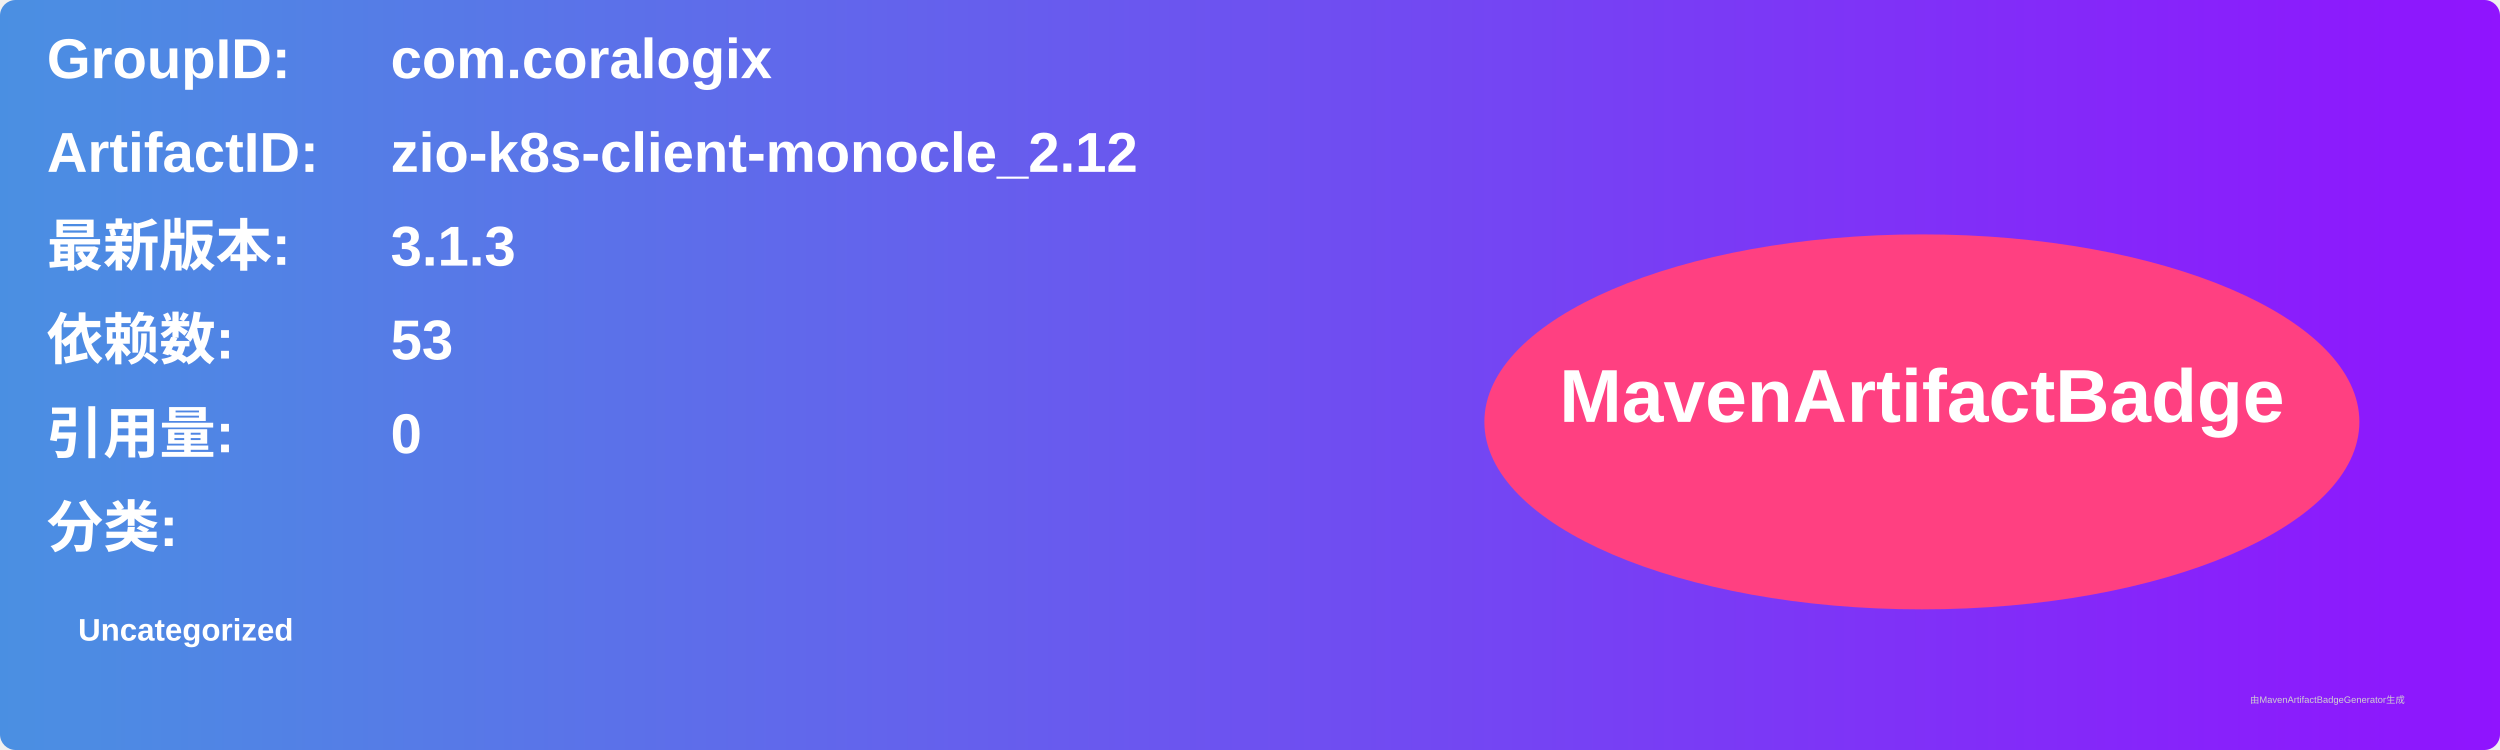
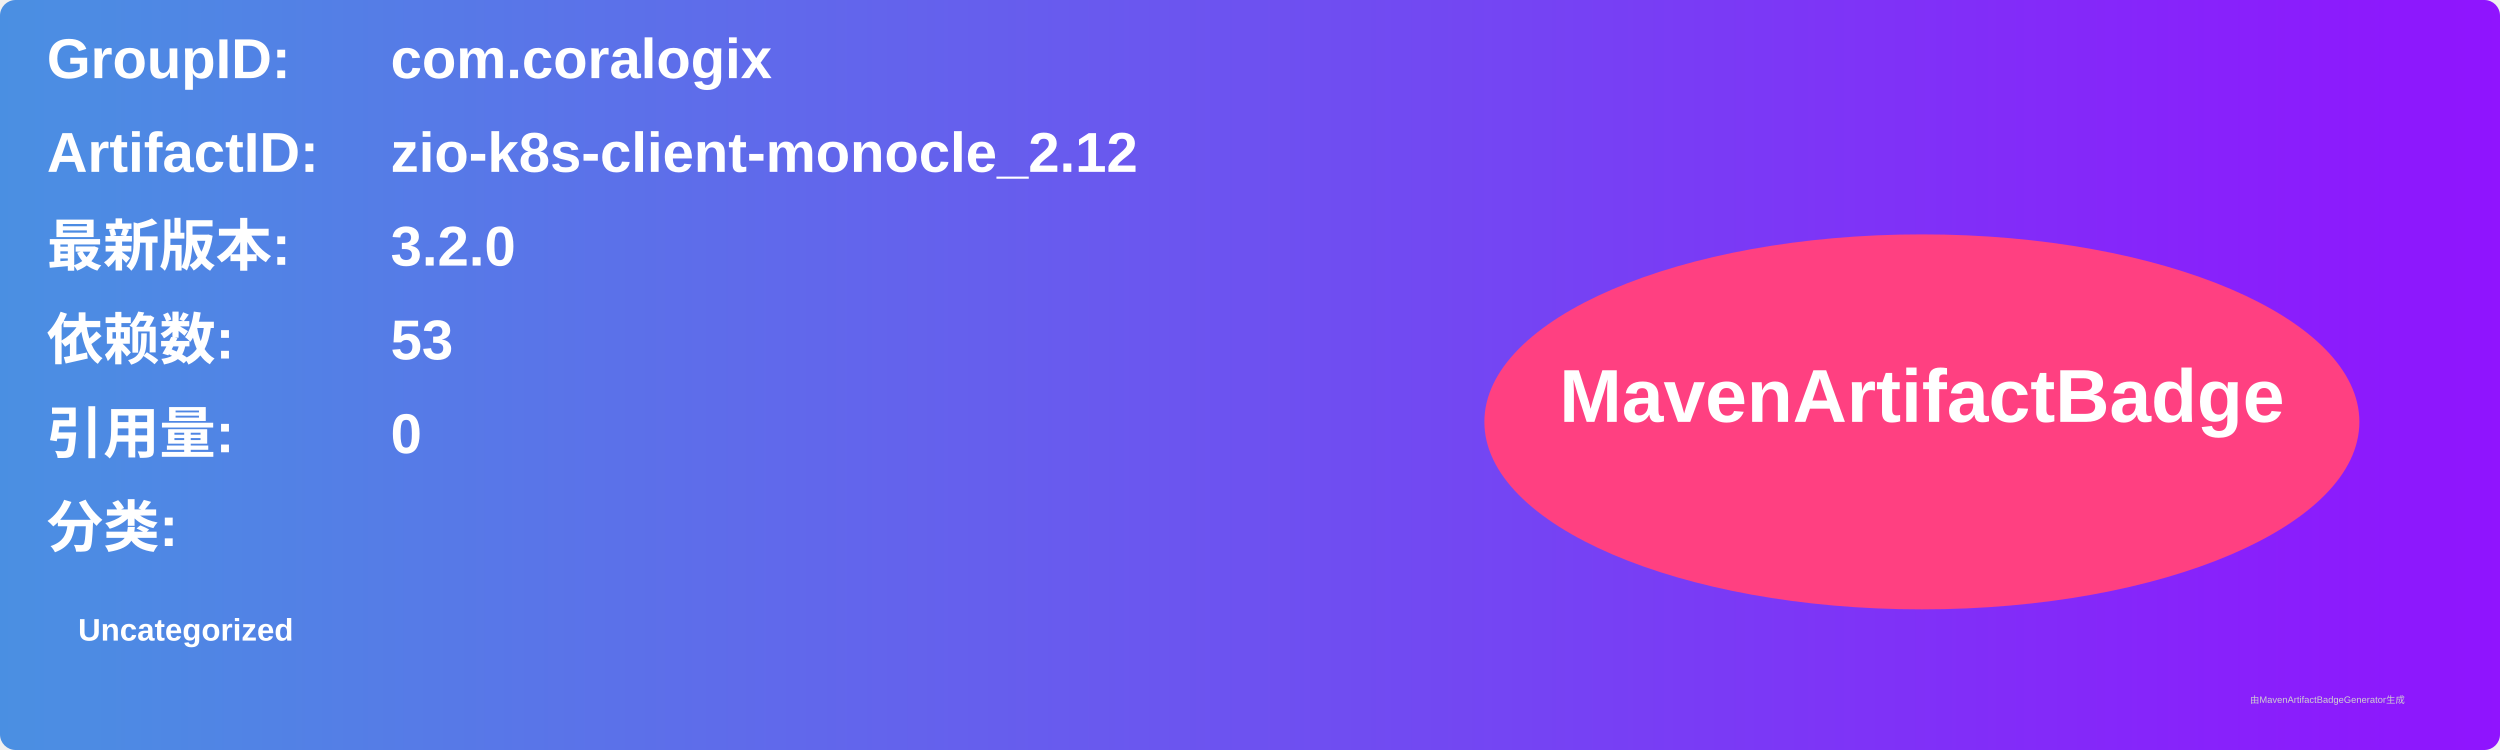
<svg xmlns="http://www.w3.org/2000/svg" width="800" height="240" viewBox="0 0 800 240">
  <linearGradient id="grad" x1="0%" y1="0%" x2="100%" y2="0%">
    <stop offset="0%" stop-color="#4a90e2" />
    <stop offset="100%" stop-color="#9013fe" />
  </linearGradient>
  <rect width="100%" height="100%" rx="5" ry="5" fill="url(#grad)" />
  <g transform="translate(15, 15)">
    <text x="0" y="10" font-family="Arial" font-size="18" fill="white" font-weight="bold" width="260">GroupID:</text>
    <text x="110" y="10" font-family="Arial" font-size="18" fill="white" font-weight="bold" width="460">com.coralogix</text>
    <text x="0" y="40" font-family="Arial" font-size="18" fill="white" font-weight="bold" width="260">ArtifactID:</text>
    <text x="110" y="40" font-family="Arial" font-size="18" fill="white" font-weight="bold" width="460">zio-k8s-client-monocle_2.12</text>
    <text x="0" y="70" font-family="Arial" font-size="18" fill="white" font-weight="bold">最新版本:</text>
    <text x="110" y="70" font-family="Arial" font-size="18" fill="white" font-weight="bold">
-       <tspan font-weight="bold">3.1.3</tspan>
+       <tspan font-weight="bold">3.2.0</tspan>
    </text>
    <text x="0" y="100" font-family="Arial" font-size="18" fill="white" font-weight="bold">依赖数: </text>
    <text x="110" y="100" font-family="Arial" font-size="18" fill="white">
      <tspan font-weight="bold">53</tspan>
    </text>
    <text x="0" y="130" font-family="Arial" font-size="18" fill="white" font-weight="bold">引用量: </text>
    <text x="110" y="130" font-family="Arial" font-size="18" fill="white">
      <tspan font-weight="bold">0</tspan>
    </text>
    <text x="0" y="160" font-family="Arial" font-size="18" fill="white" font-weight="bold">分类:</text>
    <text x="10" y="190" font-family="Arial" font-size="10" fill="white">
      <tspan font-weight="bold">Uncategorized</tspan>
    </text>
    <ellipse cx="600" cy="120" rx="140" ry="60" fill="#ff4081" />
    <text x="600" y="120" text-anchor="middle" font-family="Arial" font-size="24" fill="white" font-weight="bold">MavenArtifactBadge</text>
  </g>
  <text x="720" y="225" font-family="Arial" font-size="3" fill="#d0d0d0">由MavenArtifactBadgeGenerator生成</text>
</svg>
